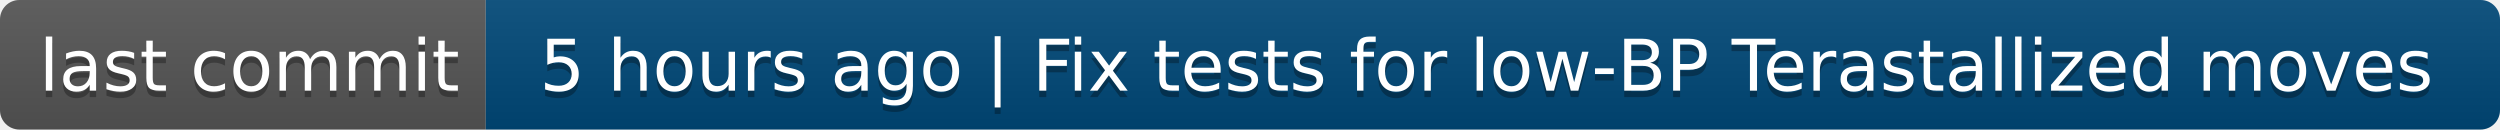
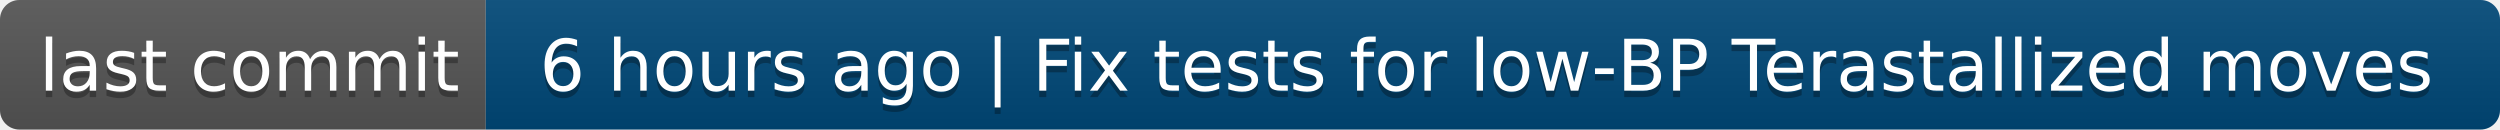
- <svg xmlns="http://www.w3.org/2000/svg" width="386" height="20" role="img" aria-label="last commit: 5 hours ago | Fix tests for low‑BP Terastallized moves">
+ <svg xmlns="http://www.w3.org/2000/svg" width="386" height="20" role="img" aria-label="last commit: 6 hours ago | Fix tests for low‑BP Terastallized moves">
  <linearGradient id="s" x2="0" y2="100%">
    <stop offset="0" stop-color="#bbb" stop-opacity=".1" />
    <stop offset="1" stop-opacity=".1" />
  </linearGradient>
  <clipPath id="r">
    <rect width="386" height="20" rx="3" fill="#fff" />
  </clipPath>
  <g clip-path="url(#r)">
    <rect width="75" height="20" fill="#555" />
    <rect x="75" width="311" height="20" fill="#004878" />
    <rect width="386" height="20" fill="url(#s)" />
  </g>
  <g fill="#fff" text-anchor="middle" font-family="Verdana,Geneva,DejaVu Sans,sans-serif" text-rendering="geometricPrecision" font-size="110">
    <text aria-hidden="true" x="385" y="150" fill="#010101" fill-opacity=".3" transform="scale(.1)" textLength="650">last commit</text>
    <text x="385" y="140" transform="scale(.1)" fill="#fff" textLength="650">last commit</text>
-     <text aria-hidden="true" x="2295" y="150" fill="#010101" fill-opacity=".3" transform="scale(.1)" textLength="3010">5 hours ago | Fix tests for low‑BP Terastallized moves</text>
-     <text x="2295" y="140" transform="scale(.1)" fill="#fff" textLength="3010">5 hours ago | Fix tests for low‑BP Terastallized moves</text>
+     <text aria-hidden="true" x="2295" y="150" fill="#010101" fill-opacity=".3" transform="scale(.1)" textLength="3010">6 hours ago | Fix tests for low‑BP Terastallized moves</text>
+     <text x="2295" y="140" transform="scale(.1)" fill="#fff" textLength="3010">6 hours ago | Fix tests for low‑BP Terastallized moves</text>
  </g>
</svg>
